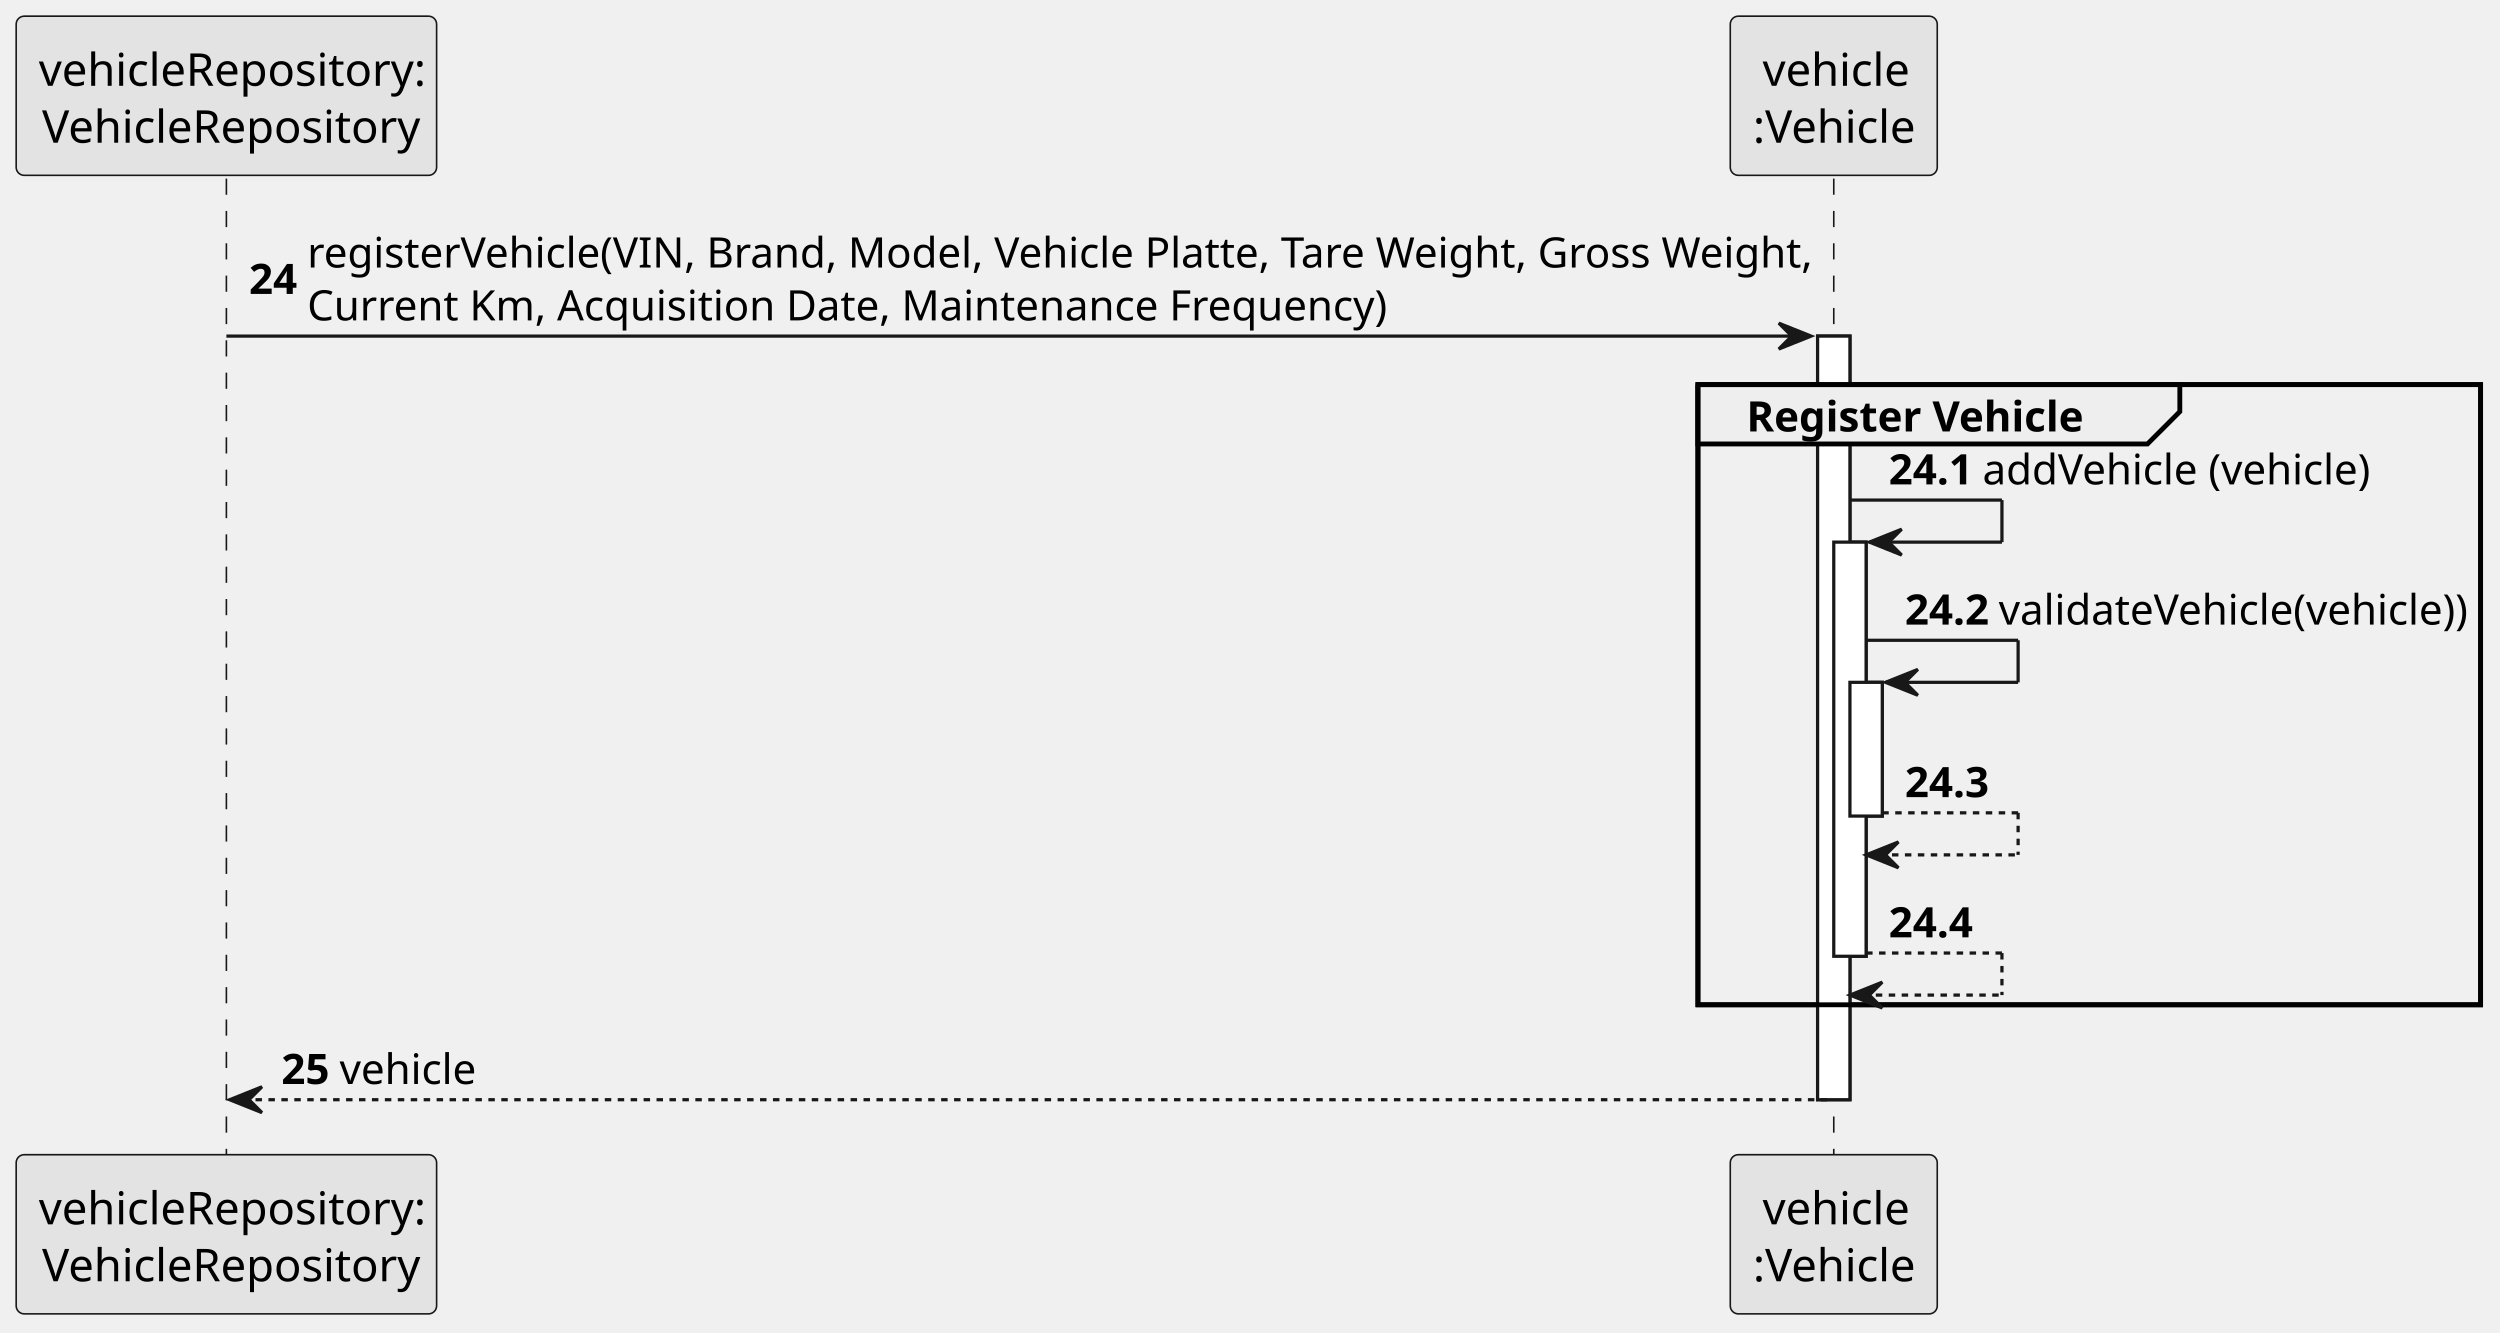
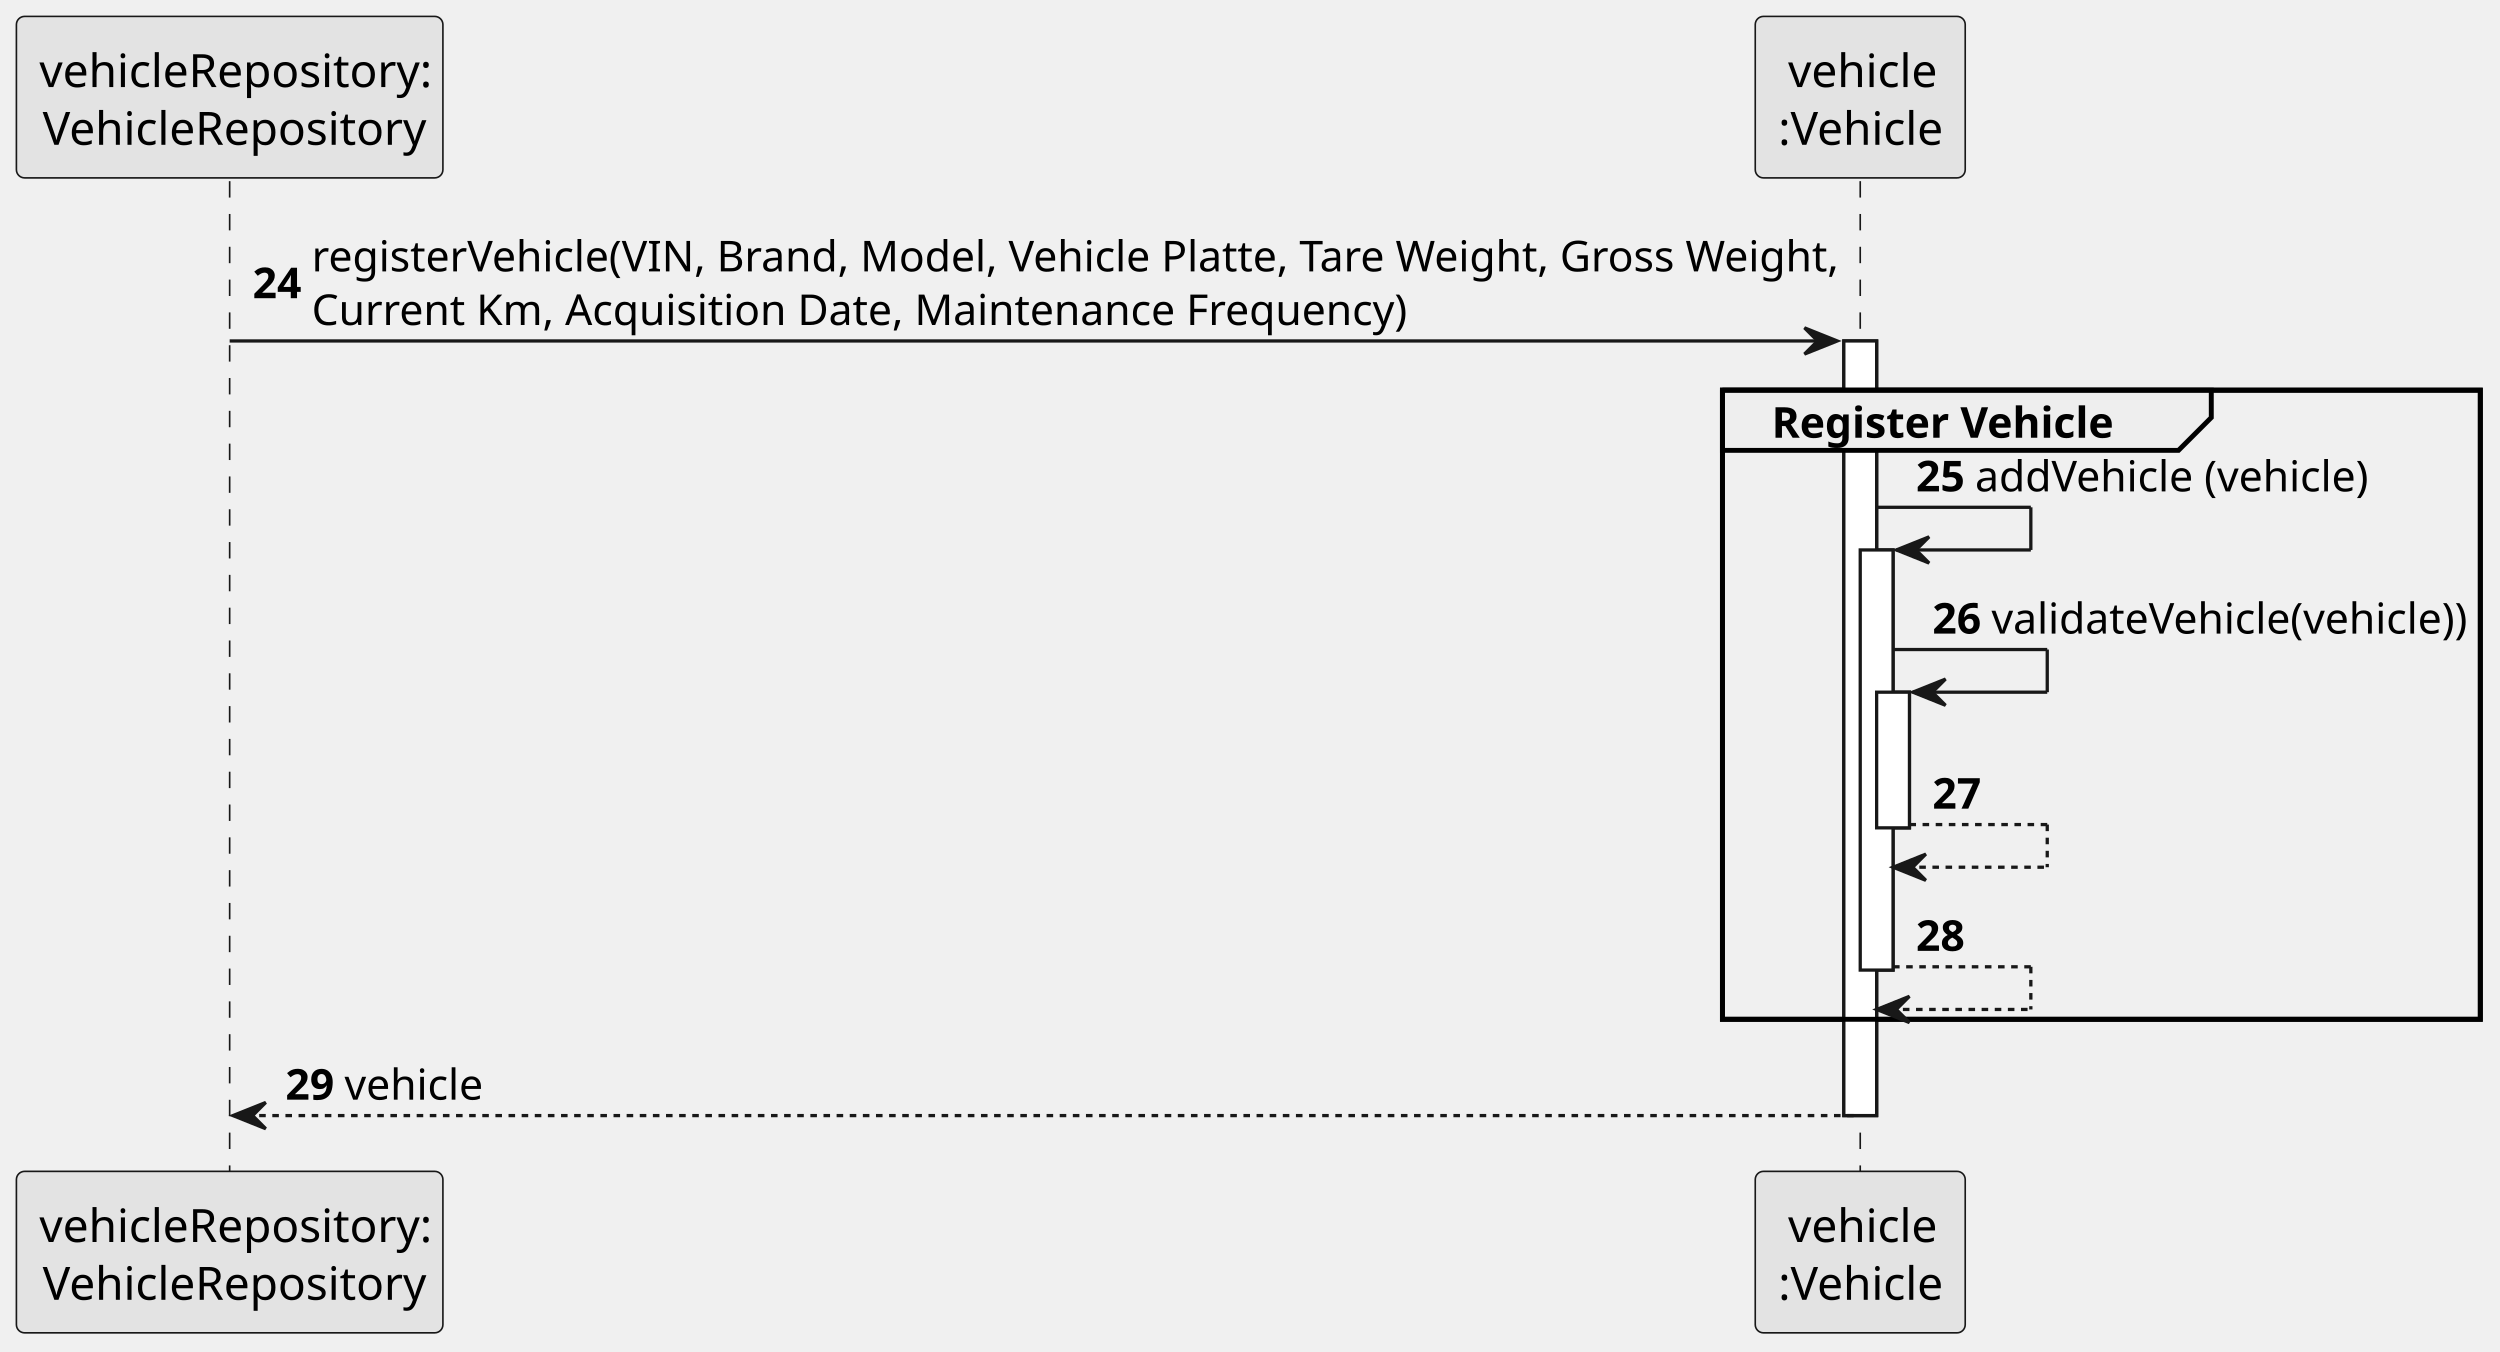
- <svg xmlns="http://www.w3.org/2000/svg" contentStyleType="text/css" height="412px" preserveAspectRatio="none" style="width:773px;height:412px;background:#FFFFFF;" version="1.1" viewBox="0 0 773 412" width="773px" zoomAndPan="magnify">
+ <svg xmlns="http://www.w3.org/2000/svg" contentStyleType="text/css" height="412px" preserveAspectRatio="none" style="width:762px;height:412px;background:#FFFFFF;" version="1.1" viewBox="0 0 762 412" width="762px" zoomAndPan="magnify">
  <defs />
  <g>
    <rect fill="#FFFFFF" height="236.109" style="stroke:#181818;stroke-width:1.0;" width="10" x="562" y="103.922" />
    <rect fill="#FFFFFF" height="128.055" style="stroke:#181818;stroke-width:1.0;" width="10" x="567" y="167.625" />
    <rect fill="#FFFFFF" height="41.352" style="stroke:#181818;stroke-width:1.0;" width="10" x="572" y="210.977" />
-     <rect fill="none" height="191.758" style="stroke:#000000;stroke-width:1.5;" width="242" x="525" y="118.922" />
+     <rect fill="none" height="191.758" style="stroke:#000000;stroke-width:1.5;" width="231" x="525" y="118.922" />
    <line style="stroke:#181818;stroke-width:0.5;stroke-dasharray:5.0,5.0;" x1="70" x2="70" y1="55.219" y2="358.031" />
    <line style="stroke:#181818;stroke-width:0.5;stroke-dasharray:5.0,5.0;" x1="567" x2="567" y1="55.219" y2="358.031" />
    <rect fill="#E3E3E3" height="49.219" rx="2.5" ry="2.5" style="stroke:#181818;stroke-width:0.5;" width="130" x="5" y="5" />
    <text fill="#000000" font-family="sans-serif" font-size="14" lengthAdjust="spacing" textLength="116" x="12" y="26.533">vehicleRepository:</text>
    <text fill="#000000" font-family="sans-serif" font-size="14" lengthAdjust="spacing" textLength="114" x="13" y="44.143">VehicleRepository</text>
    <rect fill="#E3E3E3" height="49.219" rx="2.5" ry="2.5" style="stroke:#181818;stroke-width:0.5;" width="130" x="5" y="357.031" />
    <text fill="#000000" font-family="sans-serif" font-size="14" lengthAdjust="spacing" textLength="116" x="12" y="378.565">vehicleRepository:</text>
    <text fill="#000000" font-family="sans-serif" font-size="14" lengthAdjust="spacing" textLength="114" x="13" y="396.174">VehicleRepository</text>
    <rect fill="#E3E3E3" height="49.219" rx="2.5" ry="2.5" style="stroke:#181818;stroke-width:0.5;" width="64" x="535" y="5" />
    <text fill="#000000" font-family="sans-serif" font-size="14" lengthAdjust="spacing" textLength="44" x="545" y="26.533">vehicle</text>
    <text fill="#000000" font-family="sans-serif" font-size="14" lengthAdjust="spacing" textLength="50" x="542" y="44.143">:Vehicle</text>
    <rect fill="#E3E3E3" height="49.219" rx="2.5" ry="2.5" style="stroke:#181818;stroke-width:0.5;" width="64" x="535" y="357.031" />
    <text fill="#000000" font-family="sans-serif" font-size="14" lengthAdjust="spacing" textLength="44" x="545" y="378.565">vehicle</text>
    <text fill="#000000" font-family="sans-serif" font-size="14" lengthAdjust="spacing" textLength="50" x="542" y="396.174">:Vehicle</text>
    <rect fill="#FFFFFF" height="236.109" style="stroke:#181818;stroke-width:1.0;" width="10" x="562" y="103.922" />
    <rect fill="#FFFFFF" height="128.055" style="stroke:#181818;stroke-width:1.0;" width="10" x="567" y="167.625" />
    <rect fill="#FFFFFF" height="41.352" style="stroke:#181818;stroke-width:1.0;" width="10" x="572" y="210.977" />
    <polygon fill="#181818" points="550,99.922,560,103.922,550,107.922,554,103.922" style="stroke:#181818;stroke-width:1.0;" />
    <line style="stroke:#181818;stroke-width:1.0;" x1="70" x2="556" y1="103.922" y2="103.922" />
    <text fill="#000000" font-family="sans-serif" font-size="13" font-weight="bold" lengthAdjust="spacing" textLength="14" x="77" y="90.89">24</text>
    <text fill="#000000" font-family="sans-serif" font-size="13" lengthAdjust="spacing" textLength="455" x="95" y="82.714">registerVehicle(VIN, Brand, Model, Vehicle Platte, Tare Weight, Gross Weight,</text>
    <text fill="#000000" font-family="sans-serif" font-size="13" lengthAdjust="spacing" textLength="320" x="95" y="99.065">Current Km, Acquisition Date, Maintenance Frequency)</text>
    <path d="M525,118.922 L674,118.922 L674,127.273 L664,137.273 L525,137.273 L525,118.922 " fill="#EEEEEE" style="stroke:#000000;stroke-width:1.5;" />
-     <rect fill="none" height="191.758" style="stroke:#000000;stroke-width:1.5;" width="242" x="525" y="118.922" />
+     <rect fill="none" height="191.758" style="stroke:#000000;stroke-width:1.5;" width="231" x="525" y="118.922" />
    <text fill="#000000" font-family="sans-serif" font-size="13" font-weight="bold" lengthAdjust="spacing" textLength="104" x="540" y="133.417">Register Vehicle</text>
    <line style="stroke:#181818;stroke-width:1.0;" x1="572" x2="619" y1="154.625" y2="154.625" />
    <line style="stroke:#181818;stroke-width:1.0;" x1="619" x2="619" y1="154.625" y2="167.625" />
    <line style="stroke:#181818;stroke-width:1.0;" x1="578" x2="619" y1="167.625" y2="167.625" />
    <polygon fill="#181818" points="588,163.625,578,167.625,588,171.625,584,167.625" style="stroke:#181818;stroke-width:1.0;" />
-     <text fill="#000000" font-family="sans-serif" font-size="13" font-weight="bold" lengthAdjust="spacing" textLength="25" x="584" y="149.769">24.1</text>
-     <text fill="#000000" font-family="sans-serif" font-size="13" lengthAdjust="spacing" textLength="115" x="613" y="149.769">addVehicle (vehicle)</text>
+     <text fill="#000000" font-family="sans-serif" font-size="13" font-weight="bold" lengthAdjust="spacing" textLength="14" x="584" y="149.769">25</text>
+     <text fill="#000000" font-family="sans-serif" font-size="13" lengthAdjust="spacing" textLength="115" x="602" y="149.769">addVehicle (vehicle)</text>
    <line style="stroke:#181818;stroke-width:1.0;" x1="577" x2="624" y1="197.977" y2="197.977" />
    <line style="stroke:#181818;stroke-width:1.0;" x1="624" x2="624" y1="197.977" y2="210.977" />
    <line style="stroke:#181818;stroke-width:1.0;" x1="583" x2="624" y1="210.977" y2="210.977" />
    <polygon fill="#181818" points="593,206.977,583,210.977,593,214.977,589,210.977" style="stroke:#181818;stroke-width:1.0;" />
-     <text fill="#000000" font-family="sans-serif" font-size="13" font-weight="bold" lengthAdjust="spacing" textLength="25" x="589" y="193.12">24.2</text>
-     <text fill="#000000" font-family="sans-serif" font-size="13" lengthAdjust="spacing" textLength="137" x="618" y="193.12">validateVehicle(vehicle))</text>
+     <text fill="#000000" font-family="sans-serif" font-size="13" font-weight="bold" lengthAdjust="spacing" textLength="14" x="589" y="193.12">26</text>
+     <text fill="#000000" font-family="sans-serif" font-size="13" lengthAdjust="spacing" textLength="137" x="607" y="193.12">validateVehicle(vehicle))</text>
    <line style="stroke:#181818;stroke-width:1.0;stroke-dasharray:2.0,2.0;" x1="582" x2="624" y1="251.328" y2="251.328" />
    <line style="stroke:#181818;stroke-width:1.0;stroke-dasharray:2.0,2.0;" x1="624" x2="624" y1="251.328" y2="264.328" />
    <line style="stroke:#181818;stroke-width:1.0;stroke-dasharray:2.0,2.0;" x1="577" x2="624" y1="264.328" y2="264.328" />
    <polygon fill="#181818" points="587,260.328,577,264.328,587,268.328,583,264.328" style="stroke:#181818;stroke-width:1.0;" />
-     <text fill="#000000" font-family="sans-serif" font-size="13" font-weight="bold" lengthAdjust="spacing" textLength="25" x="589" y="246.472">24.3</text>
-     <text fill="#000000" font-family="sans-serif" font-size="13" lengthAdjust="spacing" textLength="4" x="618" y="246.472"> </text>
+     <text fill="#000000" font-family="sans-serif" font-size="13" font-weight="bold" lengthAdjust="spacing" textLength="14" x="589" y="246.472">27</text>
+     <text fill="#000000" font-family="sans-serif" font-size="13" lengthAdjust="spacing" textLength="4" x="607" y="246.472"> </text>
    <line style="stroke:#181818;stroke-width:1.0;stroke-dasharray:2.0,2.0;" x1="577" x2="619" y1="294.68" y2="294.68" />
    <line style="stroke:#181818;stroke-width:1.0;stroke-dasharray:2.0,2.0;" x1="619" x2="619" y1="294.68" y2="307.68" />
    <line style="stroke:#181818;stroke-width:1.0;stroke-dasharray:2.0,2.0;" x1="572" x2="619" y1="307.68" y2="307.68" />
    <polygon fill="#181818" points="582,303.68,572,307.68,582,311.68,578,307.68" style="stroke:#181818;stroke-width:1.0;" />
-     <text fill="#000000" font-family="sans-serif" font-size="13" font-weight="bold" lengthAdjust="spacing" textLength="25" x="584" y="289.823">24.4</text>
-     <text fill="#000000" font-family="sans-serif" font-size="13" lengthAdjust="spacing" textLength="4" x="613" y="289.823"> </text>
+     <text fill="#000000" font-family="sans-serif" font-size="13" font-weight="bold" lengthAdjust="spacing" textLength="14" x="584" y="289.823">28</text>
+     <text fill="#000000" font-family="sans-serif" font-size="13" lengthAdjust="spacing" textLength="4" x="602" y="289.823"> </text>
    <polygon fill="#181818" points="81,336.031,71,340.031,81,344.031,77,340.031" style="stroke:#181818;stroke-width:1.0;" />
    <line style="stroke:#181818;stroke-width:1.0;stroke-dasharray:2.0,2.0;" x1="75" x2="566" y1="340.031" y2="340.031" />
-     <text fill="#000000" font-family="sans-serif" font-size="13" font-weight="bold" lengthAdjust="spacing" textLength="14" x="87" y="335.175">25</text>
+     <text fill="#000000" font-family="sans-serif" font-size="13" font-weight="bold" lengthAdjust="spacing" textLength="14" x="87" y="335.175">29</text>
    <text fill="#000000" font-family="sans-serif" font-size="13" lengthAdjust="spacing" textLength="39" x="105" y="335.175">vehicle</text>
  </g>
</svg>
